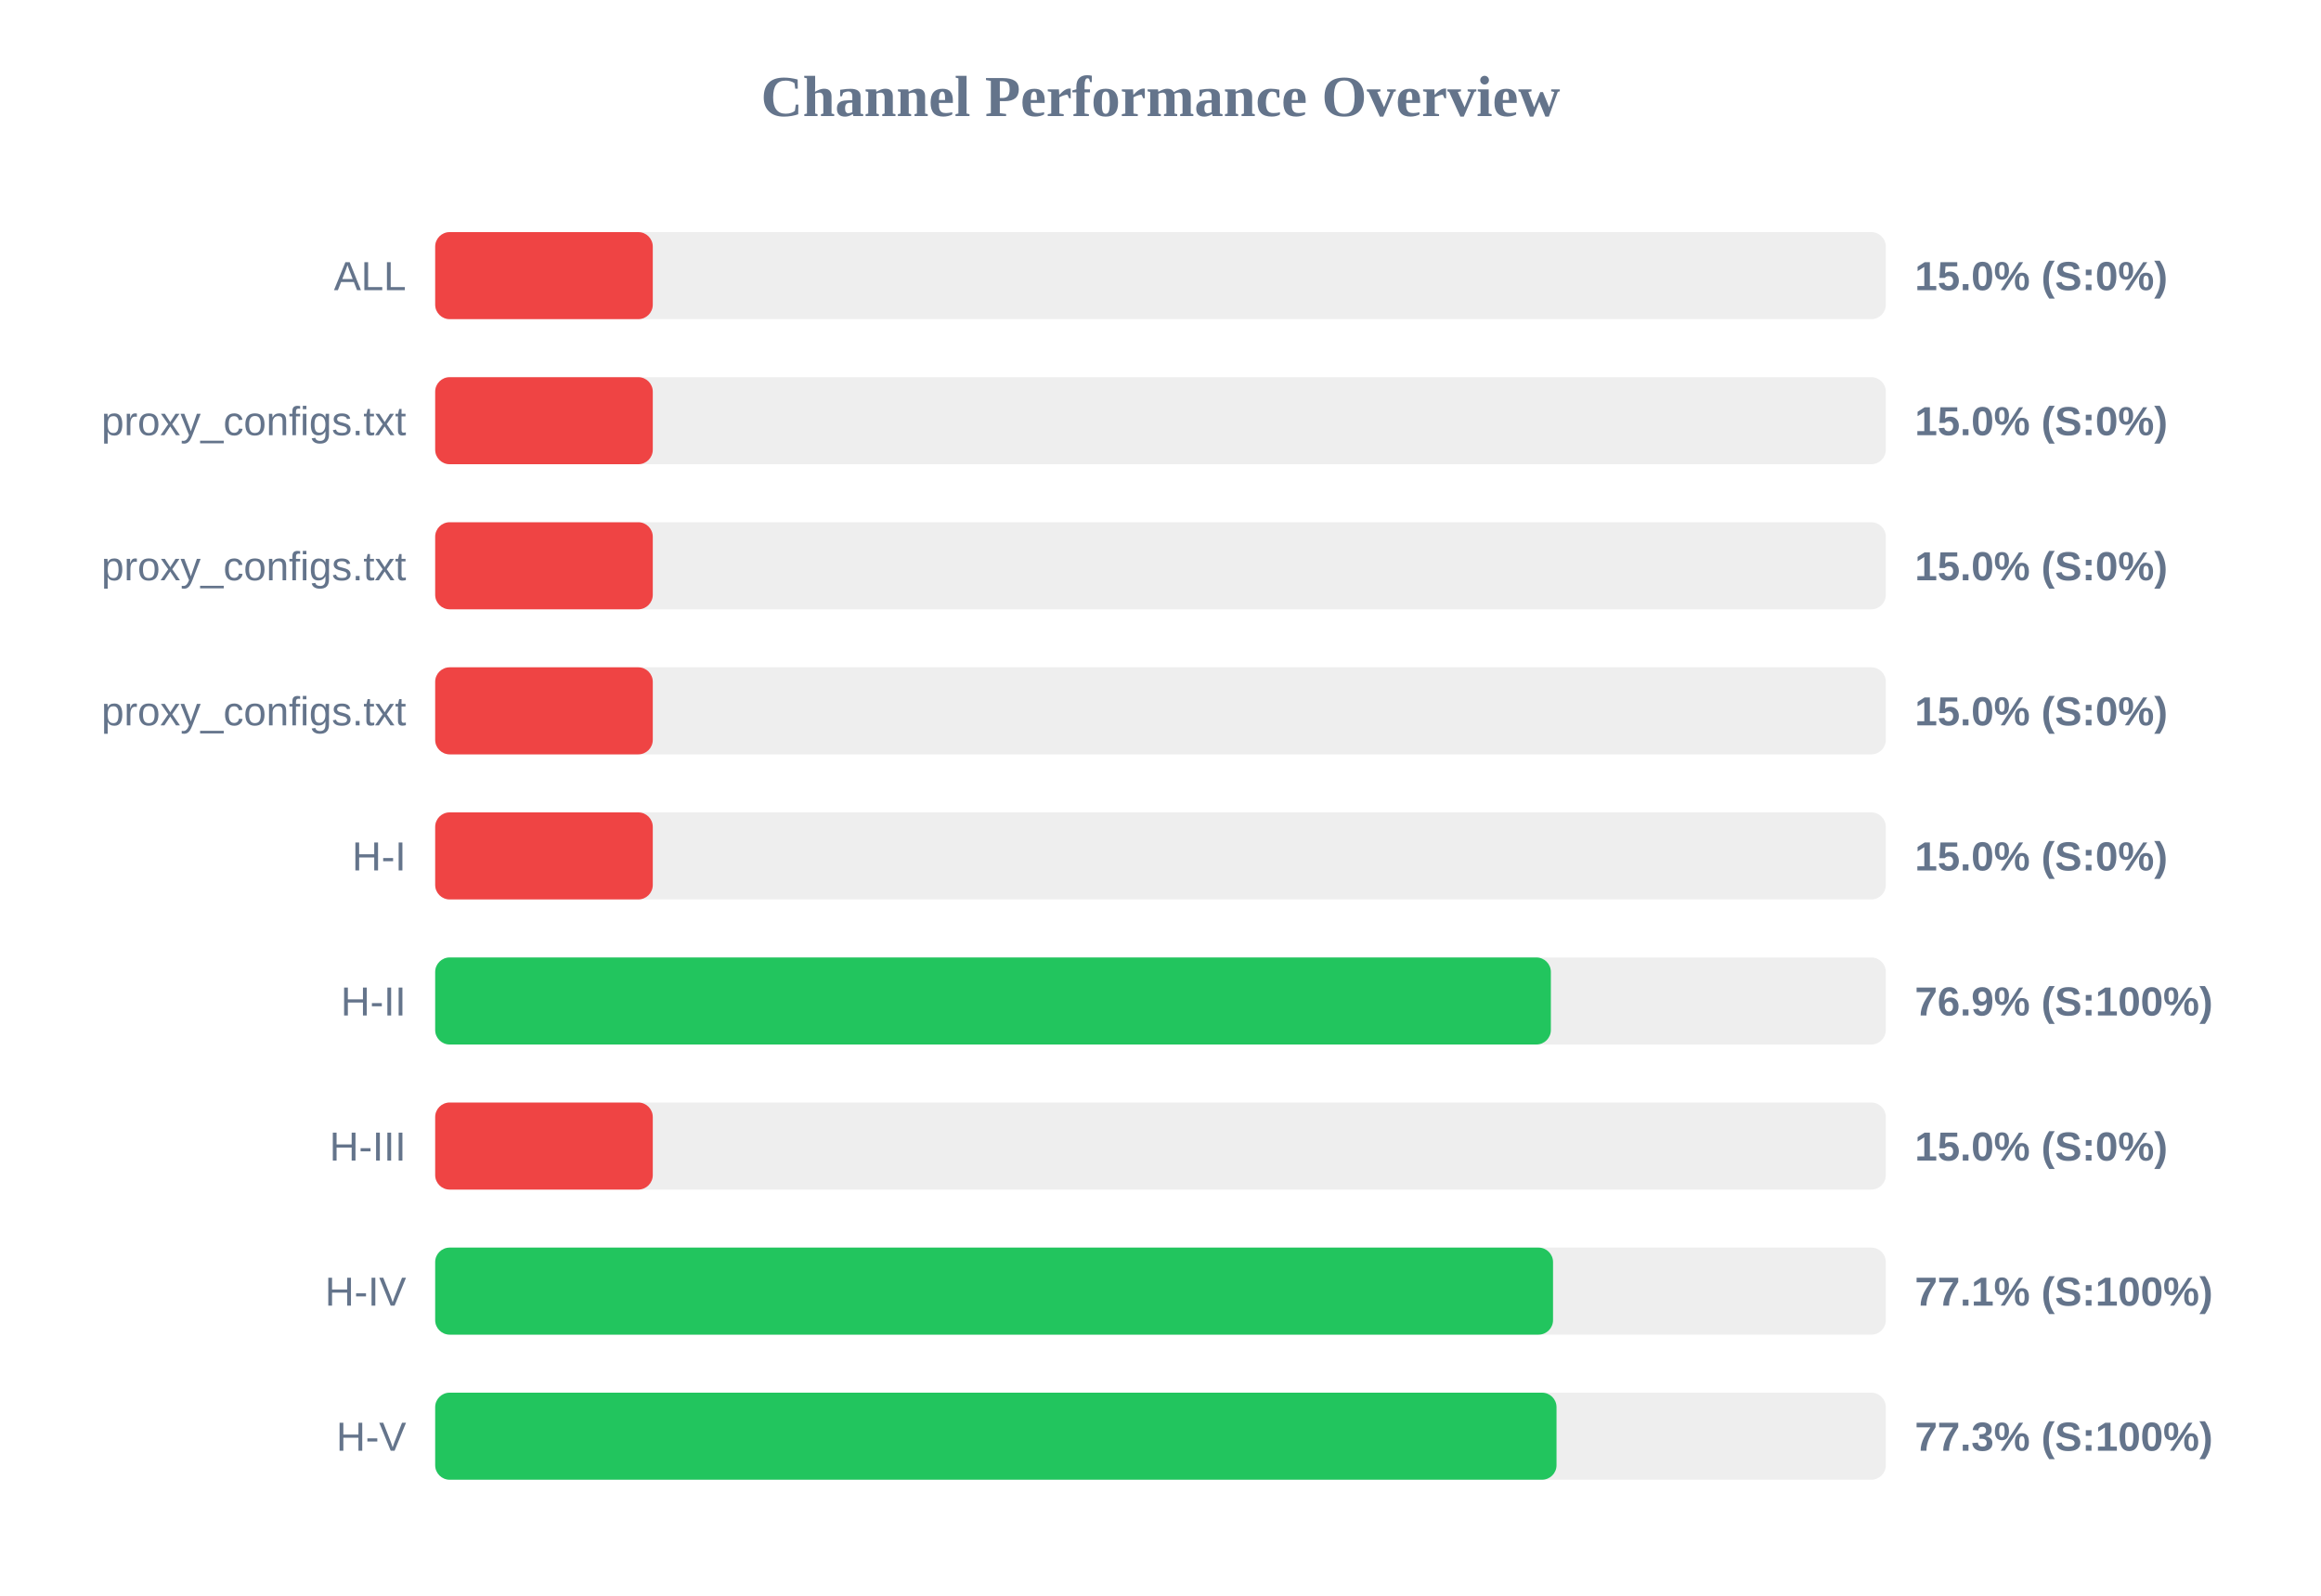
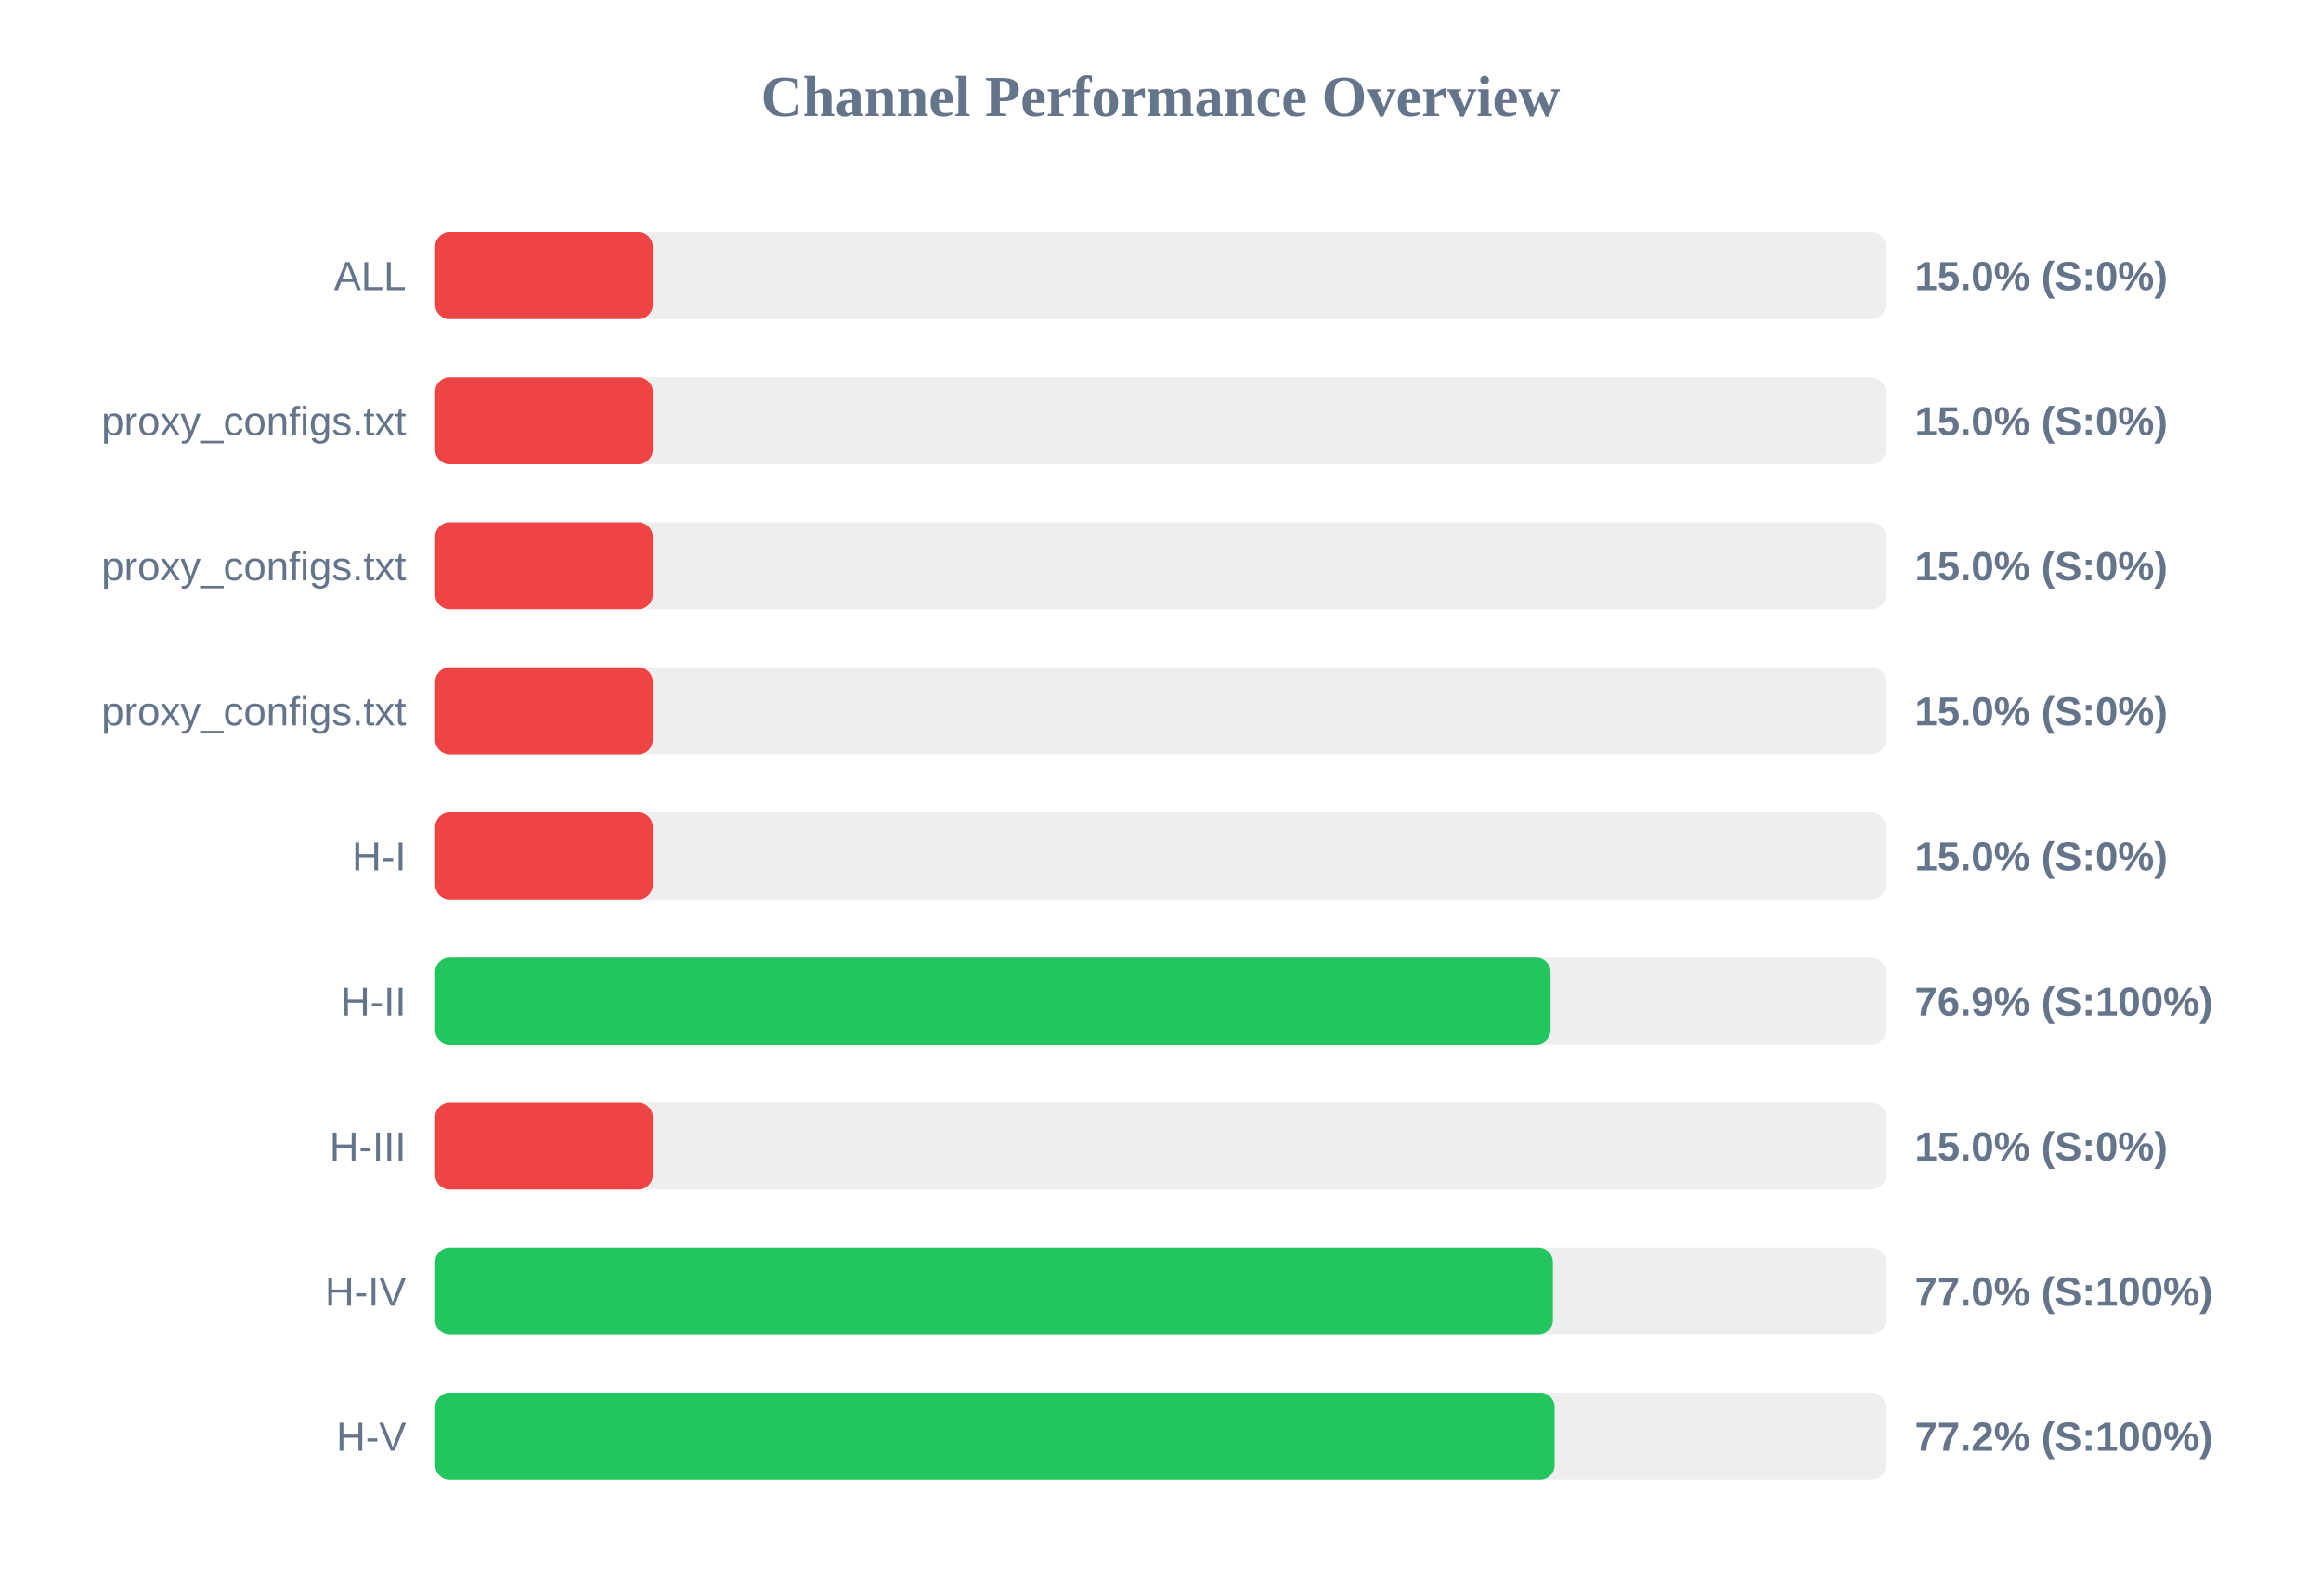
<svg xmlns="http://www.w3.org/2000/svg" width="800" height="550" version="1.1">
  <style>
        .row { font: 14px Arial; fill: #64748b; }
        .score { font: bold 14px Arial; fill: #64748b; }
    </style>
  <text x="400" y="40" text-anchor="middle" font-size="20px" font-weight="bold" fill="#64748b">Channel Performance Overview</text>
  <rect x="150" y="80" width="500" height="30" fill="#eee" rx="5" />
  <rect x="150" y="80" width="75.0" height="30" fill="#ef4444" rx="5" />
  <text x="140" y="100" text-anchor="end" class="row">ALL</text>
  <text x="660" y="100" text-anchor="start" class="score">15.0% (S:0%)</text>
  <rect x="150" y="130" width="500" height="30" fill="#eee" rx="5" />
  <rect x="150" y="130" width="75.0" height="30" fill="#ef4444" rx="5" />
  <text x="140" y="150" text-anchor="end" class="row">proxy_configs.txt</text>
  <text x="660" y="150" text-anchor="start" class="score">15.0% (S:0%)</text>
  <rect x="150" y="180" width="500" height="30" fill="#eee" rx="5" />
  <rect x="150" y="180" width="75.0" height="30" fill="#ef4444" rx="5" />
  <text x="140" y="200" text-anchor="end" class="row">proxy_configs.txt</text>
  <text x="660" y="200" text-anchor="start" class="score">15.0% (S:0%)</text>
  <rect x="150" y="230" width="500" height="30" fill="#eee" rx="5" />
  <rect x="150" y="230" width="75.0" height="30" fill="#ef4444" rx="5" />
  <text x="140" y="250" text-anchor="end" class="row">proxy_configs.txt</text>
  <text x="660" y="250" text-anchor="start" class="score">15.0% (S:0%)</text>
  <rect x="150" y="280" width="500" height="30" fill="#eee" rx="5" />
  <rect x="150" y="280" width="75.0" height="30" fill="#ef4444" rx="5" />
  <text x="140" y="300" text-anchor="end" class="row">H-I</text>
  <text x="660" y="300" text-anchor="start" class="score">15.0% (S:0%)</text>
  <rect x="150" y="330" width="500" height="30" fill="#eee" rx="5" />
-   <rect x="150" y="330" width="384.55" height="30" fill="#22c55e" rx="5" />
+   <rect x="150" y="330" width="384.45" height="30" fill="#22c55e" rx="5" />
  <text x="140" y="350" text-anchor="end" class="row">H-II</text>
  <text x="660" y="350" text-anchor="start" class="score">76.9% (S:100%)</text>
  <rect x="150" y="380" width="500" height="30" fill="#eee" rx="5" />
  <rect x="150" y="380" width="75.0" height="30" fill="#ef4444" rx="5" />
  <text x="140" y="400" text-anchor="end" class="row">H-III</text>
  <text x="660" y="400" text-anchor="start" class="score">15.0% (S:0%)</text>
  <rect x="150" y="430" width="500" height="30" fill="#eee" rx="5" />
-   <rect x="150" y="430" width="385.3" height="30" fill="#22c55e" rx="5" />
+   <rect x="150" y="430" width="385.25" height="30" fill="#22c55e" rx="5" />
  <text x="140" y="450" text-anchor="end" class="row">H-IV</text>
-   <text x="660" y="450" text-anchor="start" class="score">77.1% (S:100%)</text>
+   <text x="660" y="450" text-anchor="start" class="score">77.0% (S:100%)</text>
  <rect x="150" y="480" width="500" height="30" fill="#eee" rx="5" />
-   <rect x="150" y="480" width="386.5" height="30" fill="#22c55e" rx="5" />
+   <rect x="150" y="480" width="385.85" height="30" fill="#22c55e" rx="5" />
  <text x="140" y="500" text-anchor="end" class="row">H-V</text>
-   <text x="660" y="500" text-anchor="start" class="score">77.3% (S:100%)</text>
+   <text x="660" y="500" text-anchor="start" class="score">77.2% (S:100%)</text>
</svg>
